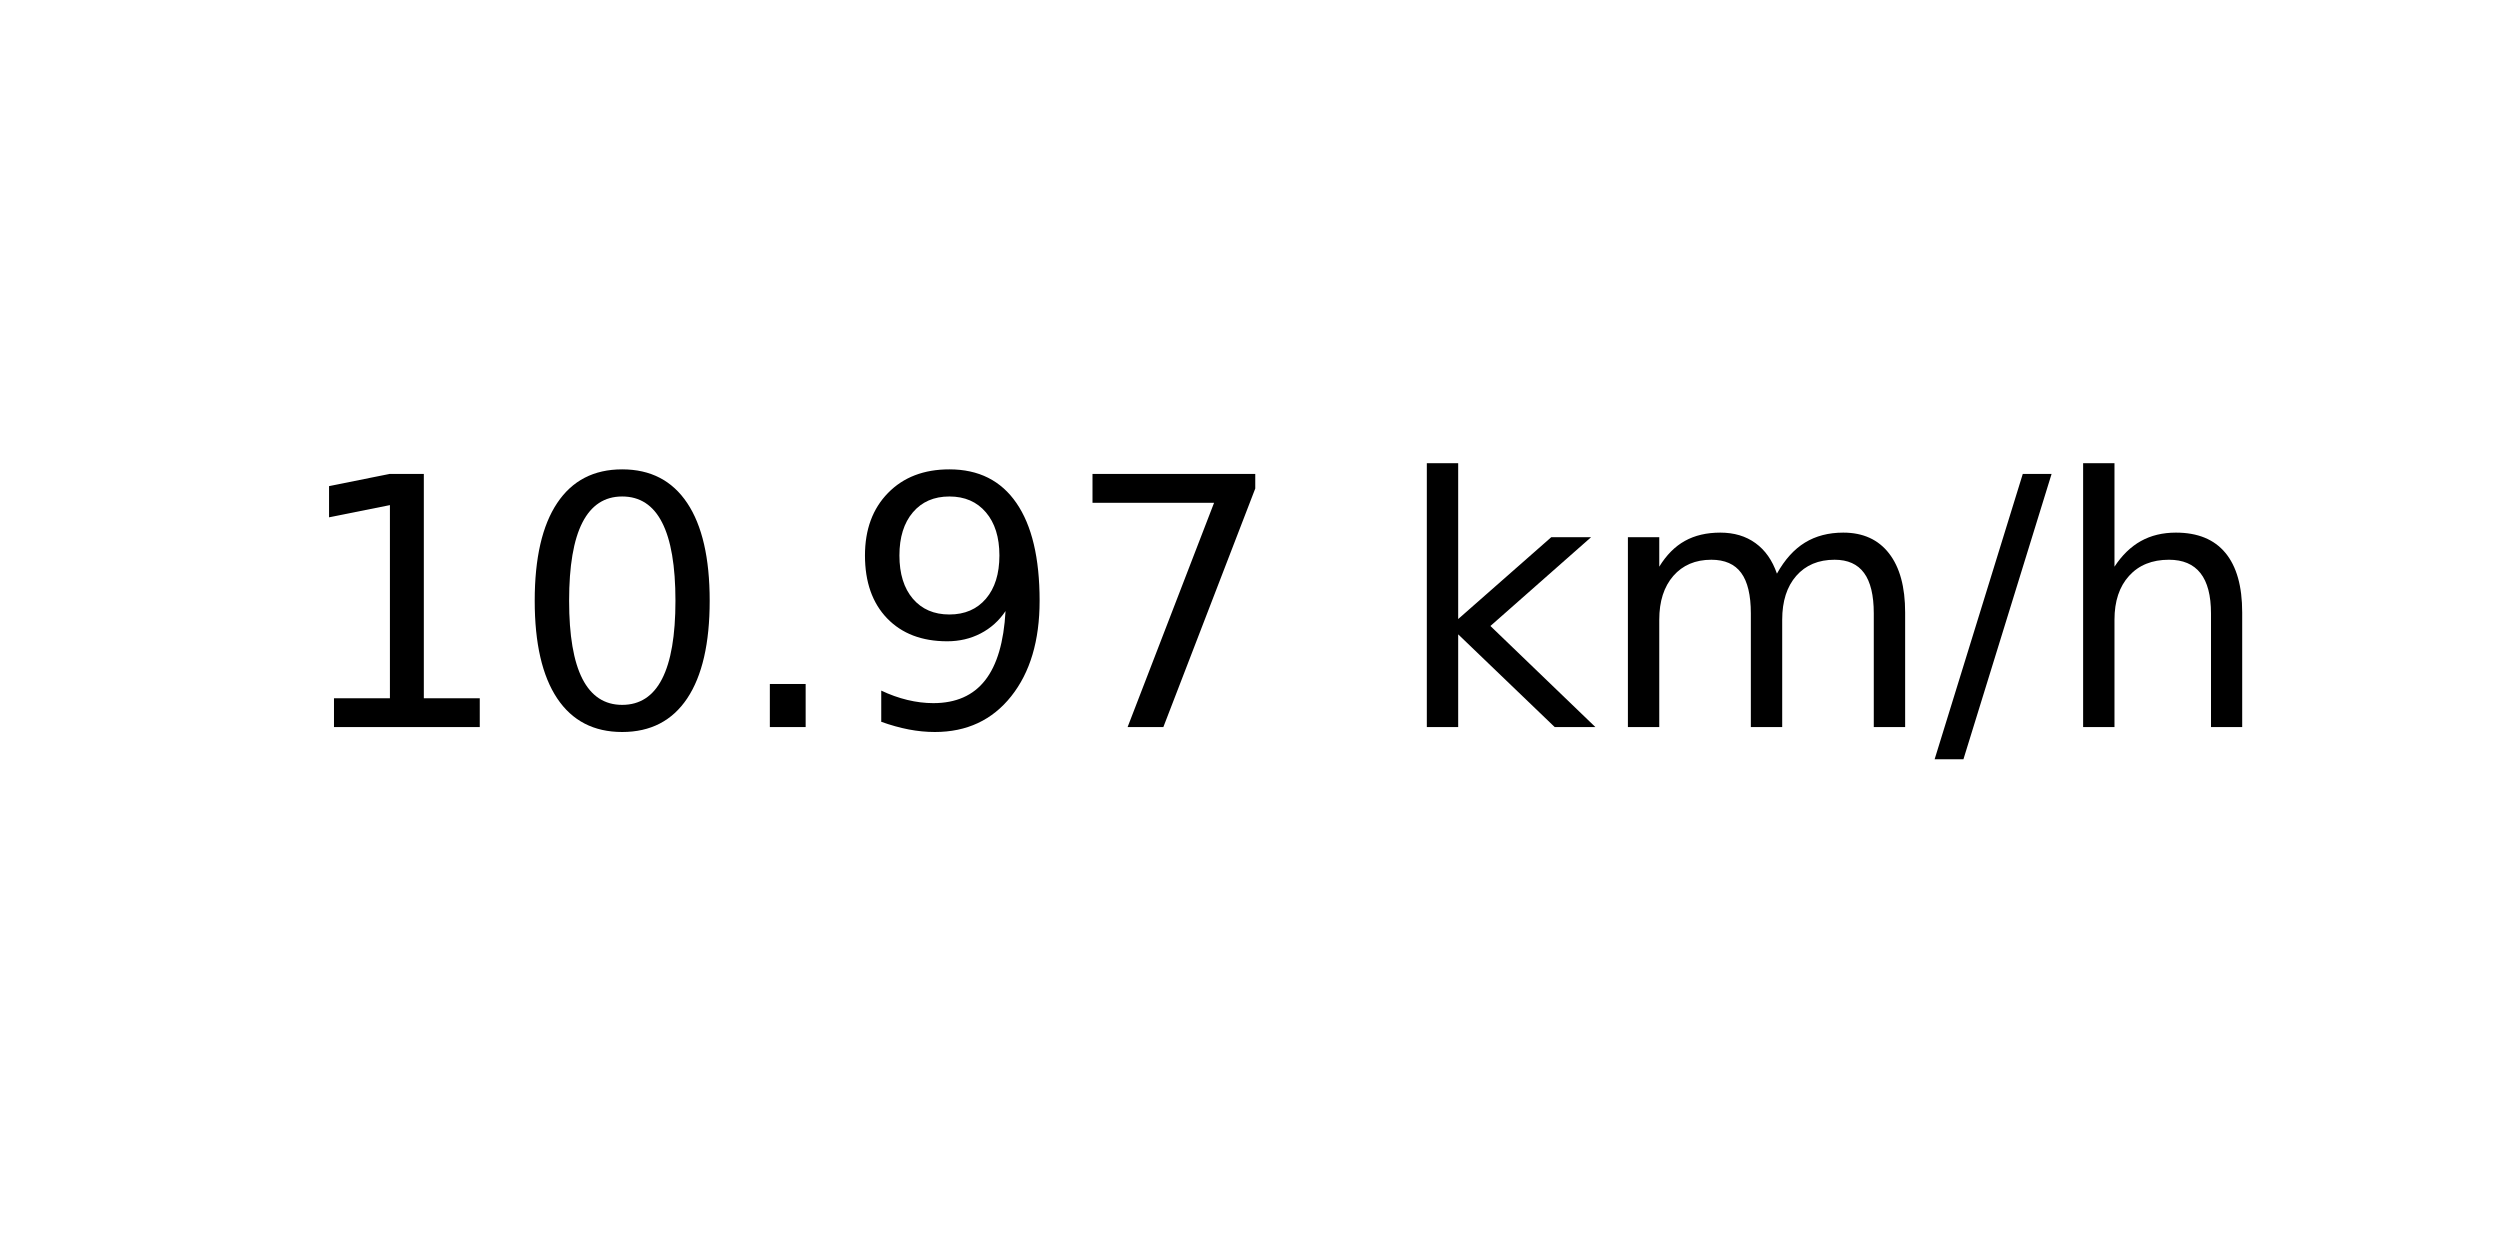
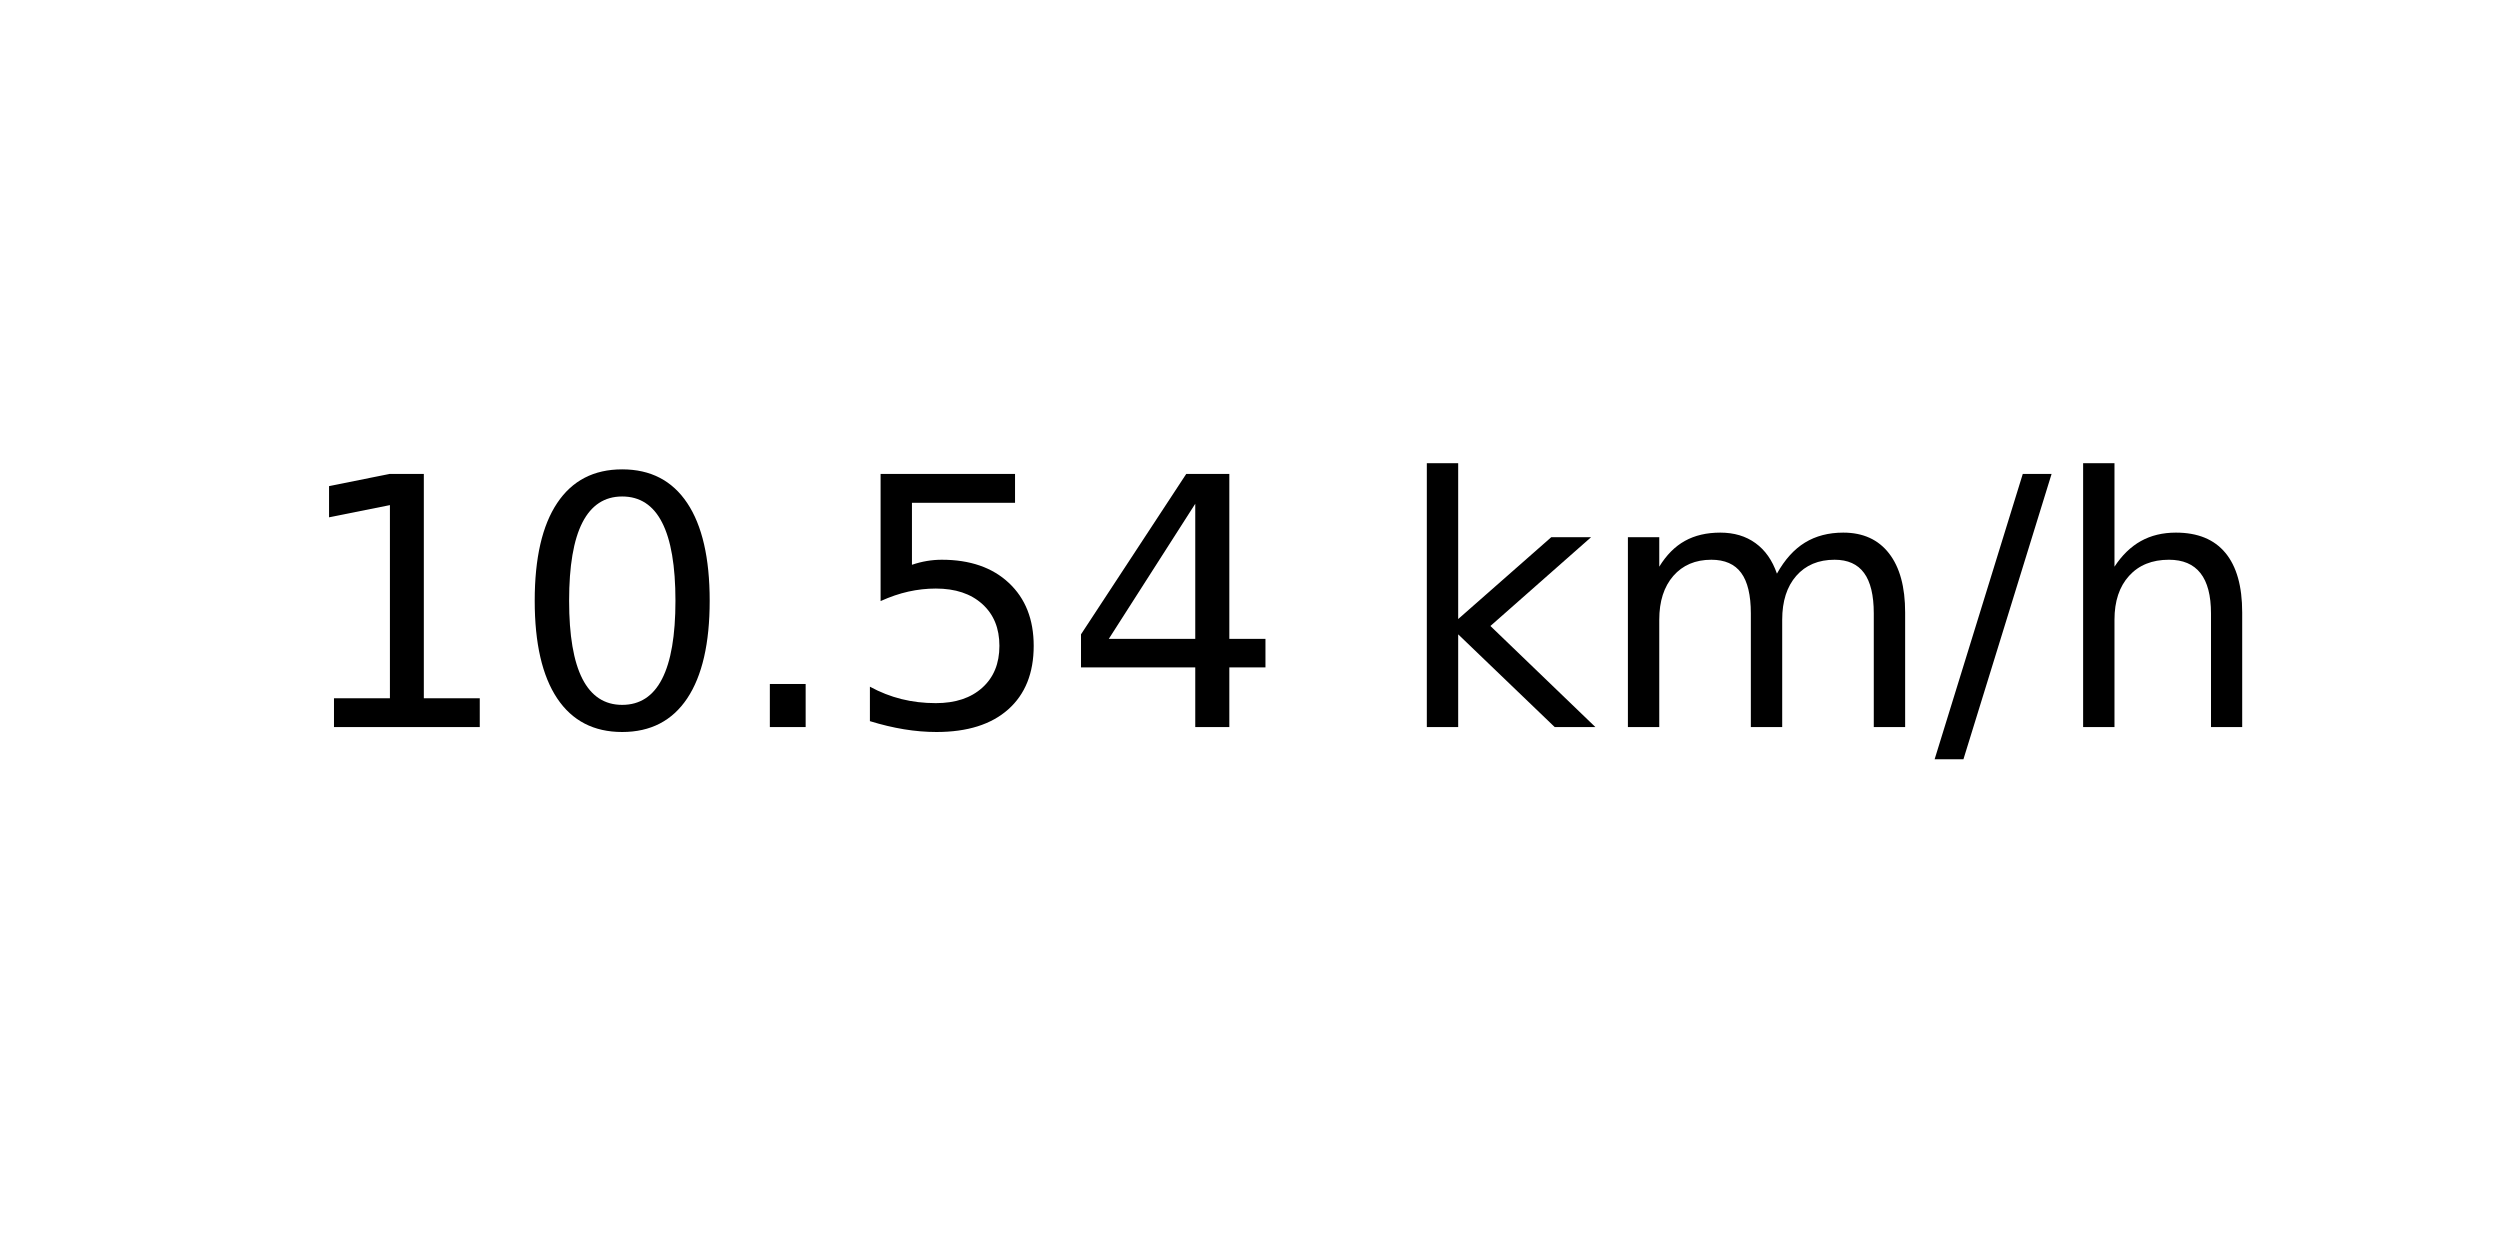
<svg xmlns="http://www.w3.org/2000/svg" xmlns:xlink="http://www.w3.org/1999/xlink" width="72pt" height="36pt" viewBox="0 0 72 36" version="1.1">
  <defs>
    <style type="text/css">*{stroke-linejoin: round; stroke-linecap: butt}</style>
  </defs>
  <g id="figure_1">
    <g id="axes_1">
      <g id="text_1">
        <g transform="translate(8.378125 20.93937) scale(0.1 -0.1)">
          <defs>
            <path id="DejaVuSans-31" d="M 794 531  L 1825 531  L 1825 4091  L 703 3866  L 703 4441  L 1819 4666  L 2450 4666  L 2450 531  L 3481 531  L 3481 0  L 794 0  L 794 531  z " transform="scale(0.015625)" />
            <path id="DejaVuSans-30" d="M 2034 4250  Q 1547 4250 1301 3770  Q 1056 3291 1056 2328  Q 1056 1369 1301 889  Q 1547 409 2034 409  Q 2525 409 2770 889  Q 3016 1369 3016 2328  Q 3016 3291 2770 3770  Q 2525 4250 2034 4250  z M 2034 4750  Q 2819 4750 3233 4129  Q 3647 3509 3647 2328  Q 3647 1150 3233 529  Q 2819 -91 2034 -91  Q 1250 -91 836 529  Q 422 1150 422 2328  Q 422 3509 836 4129  Q 1250 4750 2034 4750  z " transform="scale(0.015625)" />
            <path id="DejaVuSans-2e" d="M 684 794  L 1344 794  L 1344 0  L 684 0  L 684 794  z " transform="scale(0.015625)" />
-             <path id="DejaVuSans-39" d="M 703 97  L 703 672  Q 941 559 1184 500  Q 1428 441 1663 441  Q 2288 441 2617 861  Q 2947 1281 2994 2138  Q 2813 1869 2534 1725  Q 2256 1581 1919 1581  Q 1219 1581 811 2004  Q 403 2428 403 3163  Q 403 3881 828 4315  Q 1253 4750 1959 4750  Q 2769 4750 3195 4129  Q 3622 3509 3622 2328  Q 3622 1225 3098 567  Q 2575 -91 1691 -91  Q 1453 -91 1209 -44  Q 966 3 703 97  z M 1959 2075  Q 2384 2075 2632 2365  Q 2881 2656 2881 3163  Q 2881 3666 2632 3958  Q 2384 4250 1959 4250  Q 1534 4250 1286 3958  Q 1038 3666 1038 3163  Q 1038 2656 1286 2365  Q 1534 2075 1959 2075  z " transform="scale(0.015625)" />
-             <path id="DejaVuSans-37" d="M 525 4666  L 3525 4666  L 3525 4397  L 1831 0  L 1172 0  L 2766 4134  L 525 4134  L 525 4666  z " transform="scale(0.015625)" />
+             <path id="DejaVuSans-35" d="M 691 4666  L 3169 4666  L 3169 4134  L 1269 4134  L 1269 2991  Q 1406 3038 1543 3061  Q 1681 3084 1819 3084  Q 2600 3084 3056 2656  Q 3513 2228 3513 1497  Q 3513 744 3044 326  Q 2575 -91 1722 -91  Q 1428 -91 1123 -41  Q 819 9 494 109  L 494 744  Q 775 591 1075 516  Q 1375 441 1709 441  Q 2250 441 2565 725  Q 2881 1009 2881 1497  Q 2881 1984 2565 2268  Q 2250 2553 1709 2553  Q 1456 2553 1204 2497  Q 953 2441 691 2322  L 691 4666  z " transform="scale(0.015625)" />
+             <path id="DejaVuSans-34" d="M 2419 4116  L 825 1625  L 2419 1625  L 2419 4116  z M 2253 4666  L 3047 4666  L 3047 1625  L 3713 1625  L 3713 1100  L 3047 1100  L 3047 0  L 2419 0  L 2419 1100  L 313 1100  L 313 1709  L 2253 4666  z " transform="scale(0.015625)" />
            <path id="DejaVuSans-20" transform="scale(0.015625)" />
            <path id="DejaVuSans-6b" d="M 581 4863  L 1159 4863  L 1159 1991  L 2875 3500  L 3609 3500  L 1753 1863  L 3688 0  L 2938 0  L 1159 1709  L 1159 0  L 581 0  L 581 4863  z " transform="scale(0.015625)" />
            <path id="DejaVuSans-6d" d="M 3328 2828  Q 3544 3216 3844 3400  Q 4144 3584 4550 3584  Q 5097 3584 5394 3201  Q 5691 2819 5691 2113  L 5691 0  L 5113 0  L 5113 2094  Q 5113 2597 4934 2840  Q 4756 3084 4391 3084  Q 3944 3084 3684 2787  Q 3425 2491 3425 1978  L 3425 0  L 2847 0  L 2847 2094  Q 2847 2600 2669 2842  Q 2491 3084 2119 3084  Q 1678 3084 1418 2786  Q 1159 2488 1159 1978  L 1159 0  L 581 0  L 581 3500  L 1159 3500  L 1159 2956  Q 1356 3278 1631 3431  Q 1906 3584 2284 3584  Q 2666 3584 2933 3390  Q 3200 3197 3328 2828  z " transform="scale(0.015625)" />
            <path id="DejaVuSans-2f" d="M 1625 4666  L 2156 4666  L 531 -594  L 0 -594  L 1625 4666  z " transform="scale(0.015625)" />
            <path id="DejaVuSans-68" d="M 3513 2113  L 3513 0  L 2938 0  L 2938 2094  Q 2938 2591 2744 2837  Q 2550 3084 2163 3084  Q 1697 3084 1428 2787  Q 1159 2491 1159 1978  L 1159 0  L 581 0  L 581 4863  L 1159 4863  L 1159 2956  Q 1366 3272 1645 3428  Q 1925 3584 2291 3584  Q 2894 3584 3203 3211  Q 3513 2838 3513 2113  z " transform="scale(0.015625)" />
          </defs>
          <use xlink:href="#DejaVuSans-31" />
          <use xlink:href="#DejaVuSans-30" x="63.623" />
          <use xlink:href="#DejaVuSans-2e" x="127.246" />
-           <use xlink:href="#DejaVuSans-39" x="159.033" />
-           <use xlink:href="#DejaVuSans-37" x="222.656" />
+           <use xlink:href="#DejaVuSans-35" x="159.033" />
+           <use xlink:href="#DejaVuSans-34" x="222.656" />
          <use xlink:href="#DejaVuSans-20" x="286.279" />
          <use xlink:href="#DejaVuSans-6b" x="318.066" />
          <use xlink:href="#DejaVuSans-6d" x="375.977" />
          <use xlink:href="#DejaVuSans-2f" x="473.389" />
          <use xlink:href="#DejaVuSans-68" x="507.08" />
        </g>
      </g>
    </g>
  </g>
</svg>
